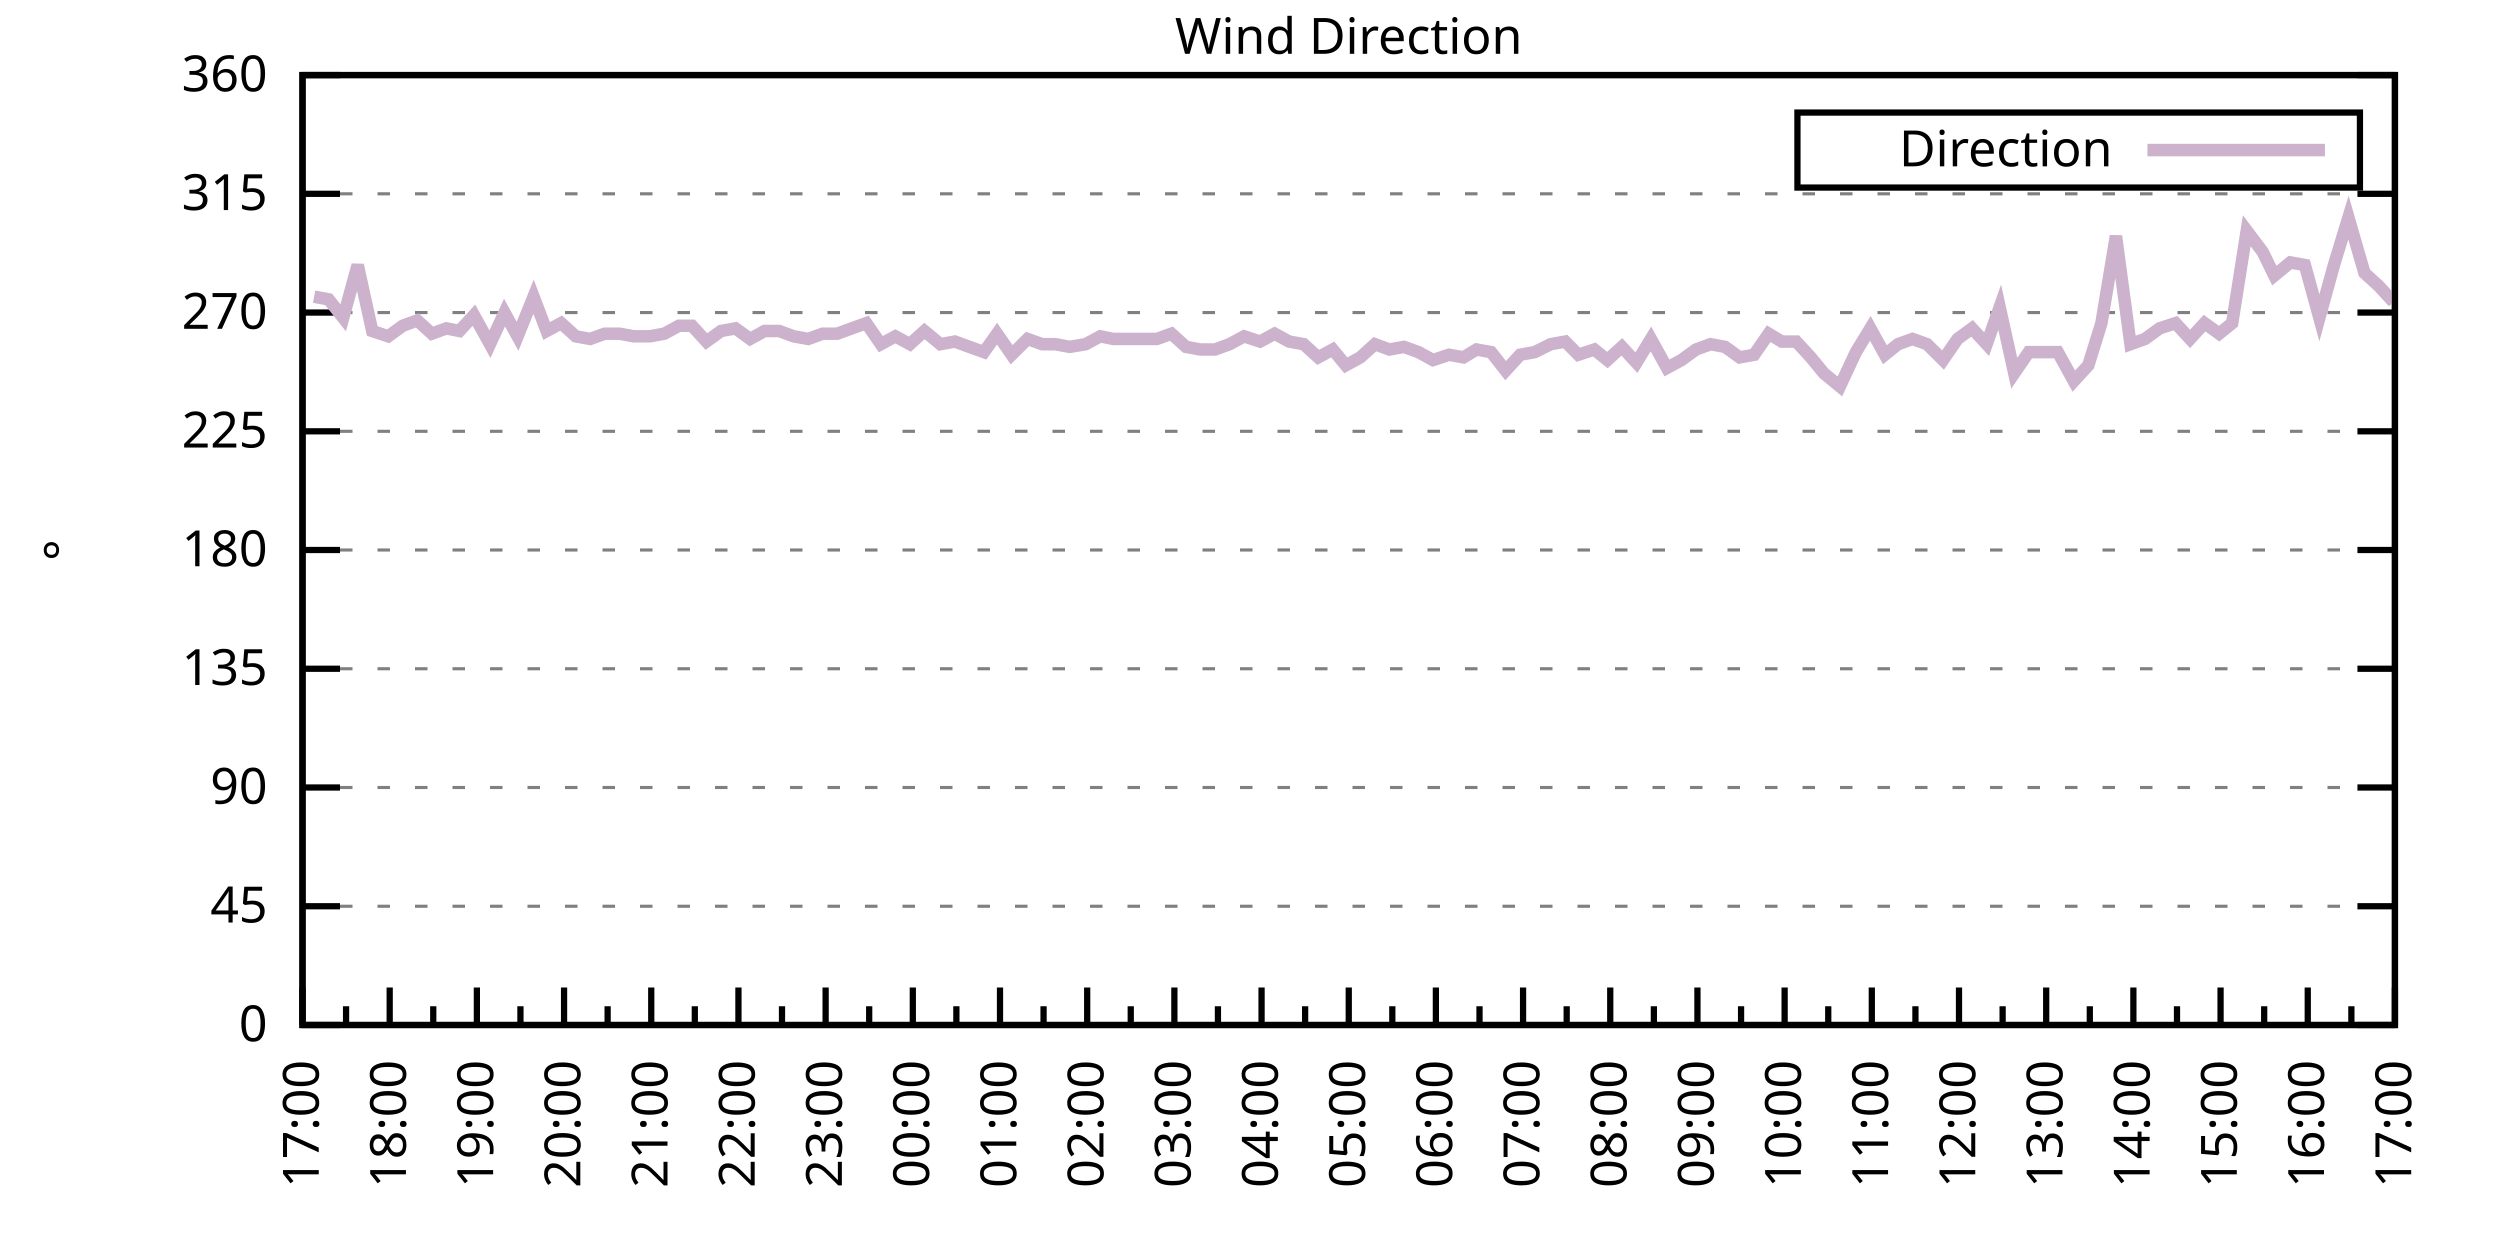
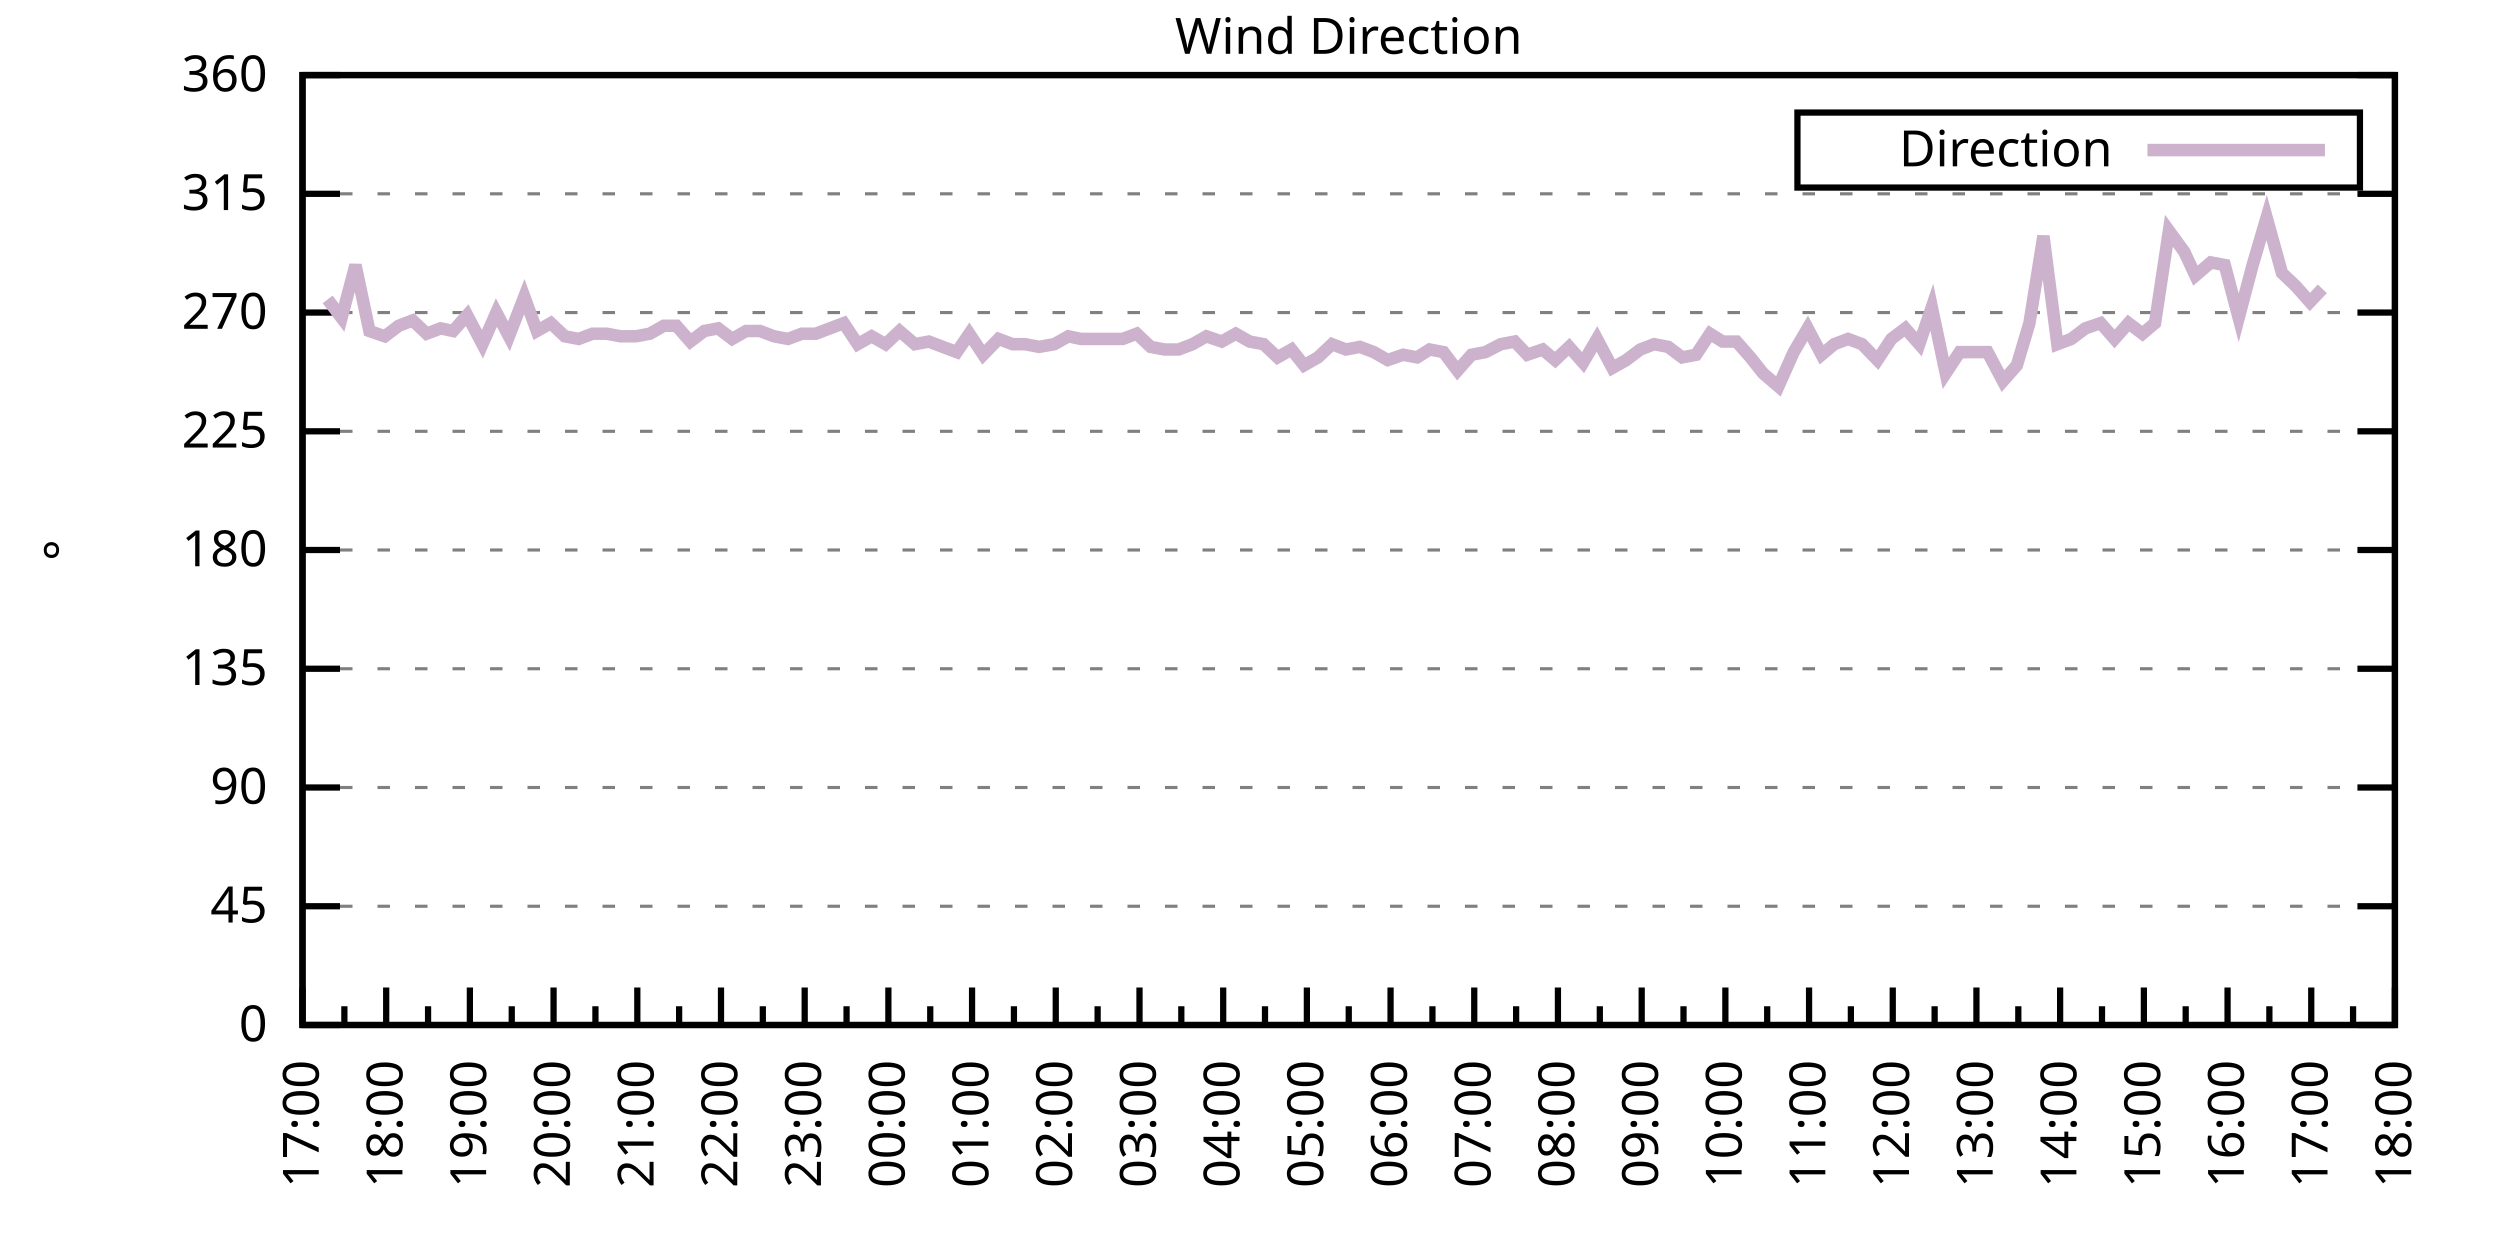
<svg xmlns="http://www.w3.org/2000/svg" xmlns:xlink="http://www.w3.org/1999/xlink" width="400" height="200" viewBox="0 0 400 200">
  <g id="gnuplot_canvas">
    <rect x="0" y="0" width="400" height="200" fill="none" />
    <defs>
      <circle id="gpDot" r="0.5" stroke-width="0.5" stroke="currentColor" />
      <path id="gpPt0" stroke-width="0.333" stroke="currentColor" d="M-1,0 h2 M0,-1 v2" />
      <path id="gpPt1" stroke-width="0.333" stroke="currentColor" d="M-1,-1 L1,1 M1,-1 L-1,1" />
      <path id="gpPt2" stroke-width="0.333" stroke="currentColor" d="M-1,0 L1,0 M0,-1 L0,1 M-1,-1 L1,1 M-1,1 L1,-1" />
      <rect id="gpPt3" stroke-width="0.333" stroke="currentColor" x="-1" y="-1" width="2" height="2" />
      <rect id="gpPt4" stroke-width="0.333" stroke="currentColor" fill="currentColor" x="-1" y="-1" width="2" height="2" />
      <circle id="gpPt5" stroke-width="0.333" stroke="currentColor" cx="0" cy="0" r="1" />
      <use xlink:href="#gpPt5" id="gpPt6" fill="currentColor" stroke="none" />
      <path id="gpPt7" stroke-width="0.333" stroke="currentColor" d="M0,-1.33 L-1.33,0.67 L1.33,0.67 z" />
      <use xlink:href="#gpPt7" id="gpPt8" fill="currentColor" stroke="none" />
      <use xlink:href="#gpPt7" id="gpPt9" stroke="currentColor" transform="rotate(180)" />
      <use xlink:href="#gpPt9" id="gpPt10" fill="currentColor" stroke="none" />
      <use xlink:href="#gpPt3" id="gpPt11" stroke="currentColor" transform="rotate(45)" />
      <use xlink:href="#gpPt11" id="gpPt12" fill="currentColor" stroke="none" />
      <path id="gpPt13" stroke-width="0.333" stroke="currentColor" d="M0,1.330 L1.265,0.411 L0.782,-1.067 L-0.782,-1.076 L-1.265,0.411 z" />
      <use xlink:href="#gpPt13" id="gpPt14" fill="currentColor" stroke="none" />
      <filter id="textbox" filterUnits="objectBoundingBox" x="0" y="0" height="1" width="1">
        <feFlood flood-color="white" flood-opacity="1" result="bgnd" />
        <feComposite in="SourceGraphic" in2="bgnd" operator="atop" />
      </filter>
      <filter id="greybox" filterUnits="objectBoundingBox" x="0" y="0" height="1" width="1">
        <feFlood flood-color="lightgrey" flood-opacity="1" result="grey" />
        <feComposite in="SourceGraphic" in2="grey" operator="atop" />
      </filter>
    </defs>
    <g fill="none" color="white" stroke="currentColor" stroke-width="1.00" stroke-linecap="butt" stroke-linejoin="miter">
</g>
    <g fill="none" color="black" stroke="currentColor" stroke-width="1.00" stroke-linecap="butt" stroke-linejoin="miter">
      <g stroke="none" shape-rendering="crispEdges">
        <polygon fill="rgb(255, 255, 255)" points="48.40,164.00 383.18,164.00 383.18,12.02 48.40,12.02 " />
      </g>
    </g>
    <g fill="none" color="black" stroke="currentColor" stroke-width="1.00" stroke-linecap="butt" stroke-linejoin="miter">
</g>
    <g fill="none" color="black" stroke="black" stroke-width="0.50" stroke-linecap="butt" stroke-linejoin="miter">
</g>
    <g fill="none" color="gray" stroke="currentColor" stroke-width="0.50" stroke-linecap="butt" stroke-linejoin="miter">
      <path stroke="gray" stroke-dasharray="2,4" class="gridline" d="M48.40,164.00 L383.19,164.00  " />
    </g>
    <g fill="none" color="gray" stroke="gray" stroke-width="1.00" stroke-linecap="butt" stroke-linejoin="miter">
</g>
    <g fill="none" color="black" stroke="currentColor" stroke-width="1.00" stroke-linecap="butt" stroke-linejoin="miter">
      <path stroke="black" d="M48.40,164.00 L54.40,164.00 M383.19,164.00 L377.19,164.00  " />
      <g transform="translate(42.80,166.60)" stroke="none" fill="black" font-family="Sans" font-size="8.00" text-anchor="end">
        <text>
          <tspan font-family="Sans"> 0</tspan>
        </text>
      </g>
    </g>
    <g fill="none" color="black" stroke="currentColor" stroke-width="1.00" stroke-linecap="butt" stroke-linejoin="miter">
</g>
    <g fill="none" color="black" stroke="black" stroke-width="0.50" stroke-linecap="butt" stroke-linejoin="miter">
</g>
    <g fill="none" color="gray" stroke="currentColor" stroke-width="0.50" stroke-linecap="butt" stroke-linejoin="miter">
      <path stroke="gray" stroke-dasharray="2,4" class="gridline" d="M48.40,145.00 L383.19,145.00  " />
    </g>
    <g fill="none" color="gray" stroke="gray" stroke-width="1.00" stroke-linecap="butt" stroke-linejoin="miter">
</g>
    <g fill="none" color="black" stroke="currentColor" stroke-width="1.00" stroke-linecap="butt" stroke-linejoin="miter">
      <path stroke="black" d="M48.40,145.00 L54.40,145.00 M383.19,145.00 L377.19,145.00  " />
      <g transform="translate(42.80,147.60)" stroke="none" fill="black" font-family="Sans" font-size="8.00" text-anchor="end">
        <text>
          <tspan font-family="Sans"> 45</tspan>
        </text>
      </g>
    </g>
    <g fill="none" color="black" stroke="currentColor" stroke-width="1.00" stroke-linecap="butt" stroke-linejoin="miter">
</g>
    <g fill="none" color="black" stroke="black" stroke-width="0.50" stroke-linecap="butt" stroke-linejoin="miter">
</g>
    <g fill="none" color="gray" stroke="currentColor" stroke-width="0.50" stroke-linecap="butt" stroke-linejoin="miter">
      <path stroke="gray" stroke-dasharray="2,4" class="gridline" d="M48.40,126.00 L383.19,126.00  " />
    </g>
    <g fill="none" color="gray" stroke="gray" stroke-width="1.00" stroke-linecap="butt" stroke-linejoin="miter">
</g>
    <g fill="none" color="black" stroke="currentColor" stroke-width="1.00" stroke-linecap="butt" stroke-linejoin="miter">
      <path stroke="black" d="M48.40,126.00 L54.40,126.00 M383.19,126.00 L377.19,126.00  " />
      <g transform="translate(42.80,128.60)" stroke="none" fill="black" font-family="Sans" font-size="8.00" text-anchor="end">
        <text>
          <tspan font-family="Sans"> 90</tspan>
        </text>
      </g>
    </g>
    <g fill="none" color="black" stroke="currentColor" stroke-width="1.00" stroke-linecap="butt" stroke-linejoin="miter">
</g>
    <g fill="none" color="black" stroke="black" stroke-width="0.50" stroke-linecap="butt" stroke-linejoin="miter">
</g>
    <g fill="none" color="gray" stroke="currentColor" stroke-width="0.50" stroke-linecap="butt" stroke-linejoin="miter">
      <path stroke="gray" stroke-dasharray="2,4" class="gridline" d="M48.40,107.00 L383.19,107.00  " />
    </g>
    <g fill="none" color="gray" stroke="gray" stroke-width="1.00" stroke-linecap="butt" stroke-linejoin="miter">
</g>
    <g fill="none" color="black" stroke="currentColor" stroke-width="1.00" stroke-linecap="butt" stroke-linejoin="miter">
      <path stroke="black" d="M48.40,107.00 L54.40,107.00 M383.19,107.00 L377.19,107.00  " />
      <g transform="translate(42.80,109.60)" stroke="none" fill="black" font-family="Sans" font-size="8.00" text-anchor="end">
        <text>
          <tspan font-family="Sans"> 135</tspan>
        </text>
      </g>
    </g>
    <g fill="none" color="black" stroke="currentColor" stroke-width="1.00" stroke-linecap="butt" stroke-linejoin="miter">
</g>
    <g fill="none" color="black" stroke="black" stroke-width="0.50" stroke-linecap="butt" stroke-linejoin="miter">
</g>
    <g fill="none" color="gray" stroke="currentColor" stroke-width="0.50" stroke-linecap="butt" stroke-linejoin="miter">
      <path stroke="gray" stroke-dasharray="2,4" class="gridline" d="M48.40,88.00 L383.19,88.00  " />
    </g>
    <g fill="none" color="gray" stroke="gray" stroke-width="1.00" stroke-linecap="butt" stroke-linejoin="miter">
</g>
    <g fill="none" color="black" stroke="currentColor" stroke-width="1.00" stroke-linecap="butt" stroke-linejoin="miter">
      <path stroke="black" d="M48.40,88.00 L54.40,88.00 M383.19,88.00 L377.19,88.00  " />
      <g transform="translate(42.80,90.60)" stroke="none" fill="black" font-family="Sans" font-size="8.00" text-anchor="end">
        <text>
          <tspan font-family="Sans"> 180</tspan>
        </text>
      </g>
    </g>
    <g fill="none" color="black" stroke="currentColor" stroke-width="1.00" stroke-linecap="butt" stroke-linejoin="miter">
</g>
    <g fill="none" color="black" stroke="black" stroke-width="0.50" stroke-linecap="butt" stroke-linejoin="miter">
</g>
    <g fill="none" color="gray" stroke="currentColor" stroke-width="0.50" stroke-linecap="butt" stroke-linejoin="miter">
      <path stroke="gray" stroke-dasharray="2,4" class="gridline" d="M48.40,69.01 L383.19,69.01  " />
    </g>
    <g fill="none" color="gray" stroke="gray" stroke-width="1.00" stroke-linecap="butt" stroke-linejoin="miter">
</g>
    <g fill="none" color="black" stroke="currentColor" stroke-width="1.00" stroke-linecap="butt" stroke-linejoin="miter">
      <path stroke="black" d="M48.40,69.01 L54.40,69.01 M383.19,69.01 L377.19,69.01  " />
      <g transform="translate(42.80,71.61)" stroke="none" fill="black" font-family="Sans" font-size="8.00" text-anchor="end">
        <text>
          <tspan font-family="Sans"> 225</tspan>
        </text>
      </g>
    </g>
    <g fill="none" color="black" stroke="currentColor" stroke-width="1.00" stroke-linecap="butt" stroke-linejoin="miter">
</g>
    <g fill="none" color="black" stroke="black" stroke-width="0.50" stroke-linecap="butt" stroke-linejoin="miter">
</g>
    <g fill="none" color="gray" stroke="currentColor" stroke-width="0.50" stroke-linecap="butt" stroke-linejoin="miter">
      <path stroke="gray" stroke-dasharray="2,4" class="gridline" d="M48.40,50.01 L383.19,50.01  " />
    </g>
    <g fill="none" color="gray" stroke="gray" stroke-width="1.00" stroke-linecap="butt" stroke-linejoin="miter">
</g>
    <g fill="none" color="black" stroke="currentColor" stroke-width="1.00" stroke-linecap="butt" stroke-linejoin="miter">
      <path stroke="black" d="M48.40,50.01 L54.40,50.01 M383.19,50.01 L377.19,50.01  " />
      <g transform="translate(42.80,52.61)" stroke="none" fill="black" font-family="Sans" font-size="8.00" text-anchor="end">
        <text>
          <tspan font-family="Sans"> 270</tspan>
        </text>
      </g>
    </g>
    <g fill="none" color="black" stroke="currentColor" stroke-width="1.00" stroke-linecap="butt" stroke-linejoin="miter">
</g>
    <g fill="none" color="black" stroke="black" stroke-width="0.50" stroke-linecap="butt" stroke-linejoin="miter">
</g>
    <g fill="none" color="gray" stroke="currentColor" stroke-width="0.50" stroke-linecap="butt" stroke-linejoin="miter">
      <path stroke="gray" stroke-dasharray="2,4" class="gridline" d="M48.40,31.01 L383.19,31.01  " />
    </g>
    <g fill="none" color="gray" stroke="gray" stroke-width="1.00" stroke-linecap="butt" stroke-linejoin="miter">
</g>
    <g fill="none" color="black" stroke="currentColor" stroke-width="1.00" stroke-linecap="butt" stroke-linejoin="miter">
      <path stroke="black" d="M48.40,31.01 L54.40,31.01 M383.19,31.01 L377.19,31.01  " />
      <g transform="translate(42.80,33.61)" stroke="none" fill="black" font-family="Sans" font-size="8.00" text-anchor="end">
        <text>
          <tspan font-family="Sans"> 315</tspan>
        </text>
      </g>
    </g>
    <g fill="none" color="black" stroke="currentColor" stroke-width="1.00" stroke-linecap="butt" stroke-linejoin="miter">
</g>
    <g fill="none" color="black" stroke="black" stroke-width="0.50" stroke-linecap="butt" stroke-linejoin="miter">
</g>
    <g fill="none" color="gray" stroke="currentColor" stroke-width="0.50" stroke-linecap="butt" stroke-linejoin="miter">
      <path stroke="gray" stroke-dasharray="2,4" class="gridline" d="M48.40,12.01 L383.19,12.01  " />
    </g>
    <g fill="none" color="gray" stroke="gray" stroke-width="1.00" stroke-linecap="butt" stroke-linejoin="miter">
</g>
    <g fill="none" color="black" stroke="currentColor" stroke-width="1.00" stroke-linecap="butt" stroke-linejoin="miter">
      <path stroke="black" d="M48.40,12.01 L54.40,12.01 M383.19,12.01 L377.19,12.01  " />
      <g transform="translate(42.80,14.61)" stroke="none" fill="black" font-family="Sans" font-size="8.00" text-anchor="end">
        <text>
          <tspan font-family="Sans"> 360</tspan>
        </text>
      </g>
    </g>
    <g fill="none" color="black" stroke="currentColor" stroke-width="1.00" stroke-linecap="butt" stroke-linejoin="miter">
      <path stroke="black" d="M48.40,164.00 L48.40,158.00  " />
      <g transform="translate(51.00,169.60) rotate(270)" stroke="none" fill="black" font-family="Sans" font-size="8.00" text-anchor="end">
        <text>
          <tspan font-family="Sans">17:00</tspan>
        </text>
      </g>
    </g>
    <g fill="none" color="black" stroke="currentColor" stroke-width="1.00" stroke-linecap="butt" stroke-linejoin="miter">
-       <path stroke="black" d="M55.37,164.00 L55.37,161.00 M62.35,164.00 L62.35,158.00  " />
-       <g transform="translate(64.95,169.60) rotate(270)" stroke="none" fill="black" font-family="Sans" font-size="8.00" text-anchor="end">
+       <path stroke="black" d="M55.10,164.00 L55.10,161.00 M61.79,164.00 L61.79,158.00  " />
+       <g transform="translate(64.39,169.60) rotate(270)" stroke="none" fill="black" font-family="Sans" font-size="8.00" text-anchor="end">
        <text>
          <tspan font-family="Sans">18:00</tspan>
        </text>
      </g>
    </g>
    <g fill="none" color="black" stroke="currentColor" stroke-width="1.00" stroke-linecap="butt" stroke-linejoin="miter">
-       <path stroke="black" d="M69.32,164.00 L69.32,161.00 M76.30,164.00 L76.30,158.00  " />
-       <g transform="translate(78.90,169.60) rotate(270)" stroke="none" fill="black" font-family="Sans" font-size="8.00" text-anchor="end">
+       <path stroke="black" d="M68.49,164.00 L68.49,161.00 M75.18,164.00 L75.18,158.00  " />
+       <g transform="translate(77.78,169.60) rotate(270)" stroke="none" fill="black" font-family="Sans" font-size="8.00" text-anchor="end">
        <text>
          <tspan font-family="Sans">19:00</tspan>
        </text>
      </g>
    </g>
    <g fill="none" color="black" stroke="currentColor" stroke-width="1.00" stroke-linecap="butt" stroke-linejoin="miter">
-       <path stroke="black" d="M83.27,164.00 L83.27,161.00 M90.25,164.00 L90.25,158.00  " />
-       <g transform="translate(92.85,169.60) rotate(270)" stroke="none" fill="black" font-family="Sans" font-size="8.00" text-anchor="end">
+       <path stroke="black" d="M81.88,164.00 L81.88,161.00 M88.57,164.00 L88.57,158.00  " />
+       <g transform="translate(91.17,169.60) rotate(270)" stroke="none" fill="black" font-family="Sans" font-size="8.00" text-anchor="end">
        <text>
          <tspan font-family="Sans">20:00</tspan>
        </text>
      </g>
    </g>
    <g fill="none" color="black" stroke="currentColor" stroke-width="1.00" stroke-linecap="butt" stroke-linejoin="miter">
-       <path stroke="black" d="M97.22,164.00 L97.22,161.00 M104.20,164.00 L104.20,158.00  " />
-       <g transform="translate(106.80,169.60) rotate(270)" stroke="none" fill="black" font-family="Sans" font-size="8.00" text-anchor="end">
+       <path stroke="black" d="M95.27,164.00 L95.27,161.00 M101.97,164.00 L101.97,158.00  " />
+       <g transform="translate(104.57,169.60) rotate(270)" stroke="none" fill="black" font-family="Sans" font-size="8.00" text-anchor="end">
        <text>
          <tspan font-family="Sans">21:00</tspan>
        </text>
      </g>
    </g>
    <g fill="none" color="black" stroke="currentColor" stroke-width="1.00" stroke-linecap="butt" stroke-linejoin="miter">
-       <path stroke="black" d="M111.17,164.00 L111.17,161.00 M118.15,164.00 L118.15,158.00  " />
-       <g transform="translate(120.75,169.60) rotate(270)" stroke="none" fill="black" font-family="Sans" font-size="8.00" text-anchor="end">
+       <path stroke="black" d="M108.66,164.00 L108.66,161.00 M115.36,164.00 L115.36,158.00  " />
+       <g transform="translate(117.96,169.60) rotate(270)" stroke="none" fill="black" font-family="Sans" font-size="8.00" text-anchor="end">
        <text>
          <tspan font-family="Sans">22:00</tspan>
        </text>
      </g>
    </g>
    <g fill="none" color="black" stroke="currentColor" stroke-width="1.00" stroke-linecap="butt" stroke-linejoin="miter">
-       <path stroke="black" d="M125.12,164.00 L125.12,161.00 M132.10,164.00 L132.10,158.00  " />
-       <g transform="translate(134.70,169.60) rotate(270)" stroke="none" fill="black" font-family="Sans" font-size="8.00" text-anchor="end">
+       <path stroke="black" d="M122.05,164.00 L122.05,161.00 M128.75,164.00 L128.75,158.00  " />
+       <g transform="translate(131.35,169.60) rotate(270)" stroke="none" fill="black" font-family="Sans" font-size="8.00" text-anchor="end">
        <text>
          <tspan font-family="Sans">23:00</tspan>
        </text>
      </g>
    </g>
    <g fill="none" color="black" stroke="currentColor" stroke-width="1.00" stroke-linecap="butt" stroke-linejoin="miter">
-       <path stroke="black" d="M139.07,164.00 L139.07,161.00 M146.05,164.00 L146.05,158.00  " />
-       <g transform="translate(148.65,169.60) rotate(270)" stroke="none" fill="black" font-family="Sans" font-size="8.00" text-anchor="end">
+       <path stroke="black" d="M135.45,164.00 L135.45,161.00 M142.14,164.00 L142.14,158.00  " />
+       <g transform="translate(144.74,169.60) rotate(270)" stroke="none" fill="black" font-family="Sans" font-size="8.00" text-anchor="end">
        <text>
          <tspan font-family="Sans">00:00</tspan>
        </text>
      </g>
    </g>
    <g fill="none" color="black" stroke="currentColor" stroke-width="1.00" stroke-linecap="butt" stroke-linejoin="miter">
-       <path stroke="black" d="M153.02,164.00 L153.02,161.00 M160.00,164.00 L160.00,158.00  " />
-       <g transform="translate(162.60,169.60) rotate(270)" stroke="none" fill="black" font-family="Sans" font-size="8.00" text-anchor="end">
+       <path stroke="black" d="M148.84,164.00 L148.84,161.00 M155.53,164.00 L155.53,158.00  " />
+       <g transform="translate(158.13,169.60) rotate(270)" stroke="none" fill="black" font-family="Sans" font-size="8.00" text-anchor="end">
        <text>
          <tspan font-family="Sans">01:00</tspan>
        </text>
      </g>
    </g>
    <g fill="none" color="black" stroke="currentColor" stroke-width="1.00" stroke-linecap="butt" stroke-linejoin="miter">
-       <path stroke="black" d="M166.97,164.00 L166.97,161.00 M173.95,164.00 L173.95,158.00  " />
-       <g transform="translate(176.55,169.60) rotate(270)" stroke="none" fill="black" font-family="Sans" font-size="8.00" text-anchor="end">
+       <path stroke="black" d="M162.23,164.00 L162.23,161.00 M168.92,164.00 L168.92,158.00  " />
+       <g transform="translate(171.52,169.60) rotate(270)" stroke="none" fill="black" font-family="Sans" font-size="8.00" text-anchor="end">
        <text>
          <tspan font-family="Sans">02:00</tspan>
        </text>
      </g>
    </g>
    <g fill="none" color="black" stroke="currentColor" stroke-width="1.00" stroke-linecap="butt" stroke-linejoin="miter">
-       <path stroke="black" d="M180.92,164.00 L180.92,161.00 M187.90,164.00 L187.90,158.00  " />
-       <g transform="translate(190.50,169.60) rotate(270)" stroke="none" fill="black" font-family="Sans" font-size="8.00" text-anchor="end">
+       <path stroke="black" d="M175.62,164.00 L175.62,161.00 M182.32,164.00 L182.32,158.00  " />
+       <g transform="translate(184.92,169.60) rotate(270)" stroke="none" fill="black" font-family="Sans" font-size="8.00" text-anchor="end">
        <text>
          <tspan font-family="Sans">03:00</tspan>
        </text>
      </g>
    </g>
    <g fill="none" color="black" stroke="currentColor" stroke-width="1.00" stroke-linecap="butt" stroke-linejoin="miter">
-       <path stroke="black" d="M194.87,164.00 L194.87,161.00 M201.85,164.00 L201.85,158.00  " />
-       <g transform="translate(204.45,169.60) rotate(270)" stroke="none" fill="black" font-family="Sans" font-size="8.00" text-anchor="end">
+       <path stroke="black" d="M189.01,164.00 L189.01,161.00 M195.71,164.00 L195.71,158.00  " />
+       <g transform="translate(198.31,169.60) rotate(270)" stroke="none" fill="black" font-family="Sans" font-size="8.00" text-anchor="end">
        <text>
          <tspan font-family="Sans">04:00</tspan>
        </text>
      </g>
    </g>
    <g fill="none" color="black" stroke="currentColor" stroke-width="1.00" stroke-linecap="butt" stroke-linejoin="miter">
-       <path stroke="black" d="M208.82,164.00 L208.82,161.00 M215.80,164.00 L215.80,158.00  " />
-       <g transform="translate(218.40,169.60) rotate(270)" stroke="none" fill="black" font-family="Sans" font-size="8.00" text-anchor="end">
+       <path stroke="black" d="M202.40,164.00 L202.40,161.00 M209.10,164.00 L209.10,158.00  " />
+       <g transform="translate(211.70,169.60) rotate(270)" stroke="none" fill="black" font-family="Sans" font-size="8.00" text-anchor="end">
        <text>
          <tspan font-family="Sans">05:00</tspan>
        </text>
      </g>
    </g>
    <g fill="none" color="black" stroke="currentColor" stroke-width="1.00" stroke-linecap="butt" stroke-linejoin="miter">
-       <path stroke="black" d="M222.77,164.00 L222.77,161.00 M229.74,164.00 L229.74,158.00  " />
-       <g transform="translate(232.34,169.60) rotate(270)" stroke="none" fill="black" font-family="Sans" font-size="8.00" text-anchor="end">
+       <path stroke="black" d="M215.80,164.00 L215.80,161.00 M222.49,164.00 L222.49,158.00  " />
+       <g transform="translate(225.09,169.60) rotate(270)" stroke="none" fill="black" font-family="Sans" font-size="8.00" text-anchor="end">
        <text>
          <tspan font-family="Sans">06:00</tspan>
        </text>
      </g>
    </g>
    <g fill="none" color="black" stroke="currentColor" stroke-width="1.00" stroke-linecap="butt" stroke-linejoin="miter">
-       <path stroke="black" d="M236.72,164.00 L236.72,161.00 M243.69,164.00 L243.69,158.00  " />
-       <g transform="translate(246.29,169.60) rotate(270)" stroke="none" fill="black" font-family="Sans" font-size="8.00" text-anchor="end">
+       <path stroke="black" d="M229.19,164.00 L229.19,161.00 M235.88,164.00 L235.88,158.00  " />
+       <g transform="translate(238.48,169.60) rotate(270)" stroke="none" fill="black" font-family="Sans" font-size="8.00" text-anchor="end">
        <text>
          <tspan font-family="Sans">07:00</tspan>
        </text>
      </g>
    </g>
    <g fill="none" color="black" stroke="currentColor" stroke-width="1.00" stroke-linecap="butt" stroke-linejoin="miter">
-       <path stroke="black" d="M250.67,164.00 L250.67,161.00 M257.64,164.00 L257.64,158.00  " />
-       <g transform="translate(260.24,169.60) rotate(270)" stroke="none" fill="black" font-family="Sans" font-size="8.00" text-anchor="end">
+       <path stroke="black" d="M242.58,164.00 L242.58,161.00 M249.27,164.00 L249.27,158.00  " />
+       <g transform="translate(251.87,169.60) rotate(270)" stroke="none" fill="black" font-family="Sans" font-size="8.00" text-anchor="end">
        <text>
          <tspan font-family="Sans">08:00</tspan>
        </text>
      </g>
    </g>
    <g fill="none" color="black" stroke="currentColor" stroke-width="1.00" stroke-linecap="butt" stroke-linejoin="miter">
-       <path stroke="black" d="M264.62,164.00 L264.62,161.00 M271.59,164.00 L271.59,158.00  " />
-       <g transform="translate(274.19,169.60) rotate(270)" stroke="none" fill="black" font-family="Sans" font-size="8.00" text-anchor="end">
+       <path stroke="black" d="M255.97,164.00 L255.97,161.00 M262.67,164.00 L262.67,158.00  " />
+       <g transform="translate(265.27,169.60) rotate(270)" stroke="none" fill="black" font-family="Sans" font-size="8.00" text-anchor="end">
        <text>
          <tspan font-family="Sans">09:00</tspan>
        </text>
      </g>
    </g>
    <g fill="none" color="black" stroke="currentColor" stroke-width="1.00" stroke-linecap="butt" stroke-linejoin="miter">
-       <path stroke="black" d="M278.57,164.00 L278.57,161.00 M285.54,164.00 L285.54,158.00  " />
-       <g transform="translate(288.14,169.60) rotate(270)" stroke="none" fill="black" font-family="Sans" font-size="8.00" text-anchor="end">
+       <path stroke="black" d="M269.36,164.00 L269.36,161.00 M276.06,164.00 L276.06,158.00  " />
+       <g transform="translate(278.66,169.60) rotate(270)" stroke="none" fill="black" font-family="Sans" font-size="8.00" text-anchor="end">
        <text>
          <tspan font-family="Sans">10:00</tspan>
        </text>
      </g>
    </g>
    <g fill="none" color="black" stroke="currentColor" stroke-width="1.00" stroke-linecap="butt" stroke-linejoin="miter">
-       <path stroke="black" d="M292.52,164.00 L292.52,161.00 M299.49,164.00 L299.49,158.00  " />
-       <g transform="translate(302.09,169.60) rotate(270)" stroke="none" fill="black" font-family="Sans" font-size="8.00" text-anchor="end">
+       <path stroke="black" d="M282.75,164.00 L282.75,161.00 M289.45,164.00 L289.45,158.00  " />
+       <g transform="translate(292.05,169.60) rotate(270)" stroke="none" fill="black" font-family="Sans" font-size="8.00" text-anchor="end">
        <text>
          <tspan font-family="Sans">11:00</tspan>
        </text>
      </g>
    </g>
    <g fill="none" color="black" stroke="currentColor" stroke-width="1.00" stroke-linecap="butt" stroke-linejoin="miter">
-       <path stroke="black" d="M306.47,164.00 L306.47,161.00 M313.44,164.00 L313.44,158.00  " />
-       <g transform="translate(316.04,169.60) rotate(270)" stroke="none" fill="black" font-family="Sans" font-size="8.00" text-anchor="end">
+       <path stroke="black" d="M296.14,164.00 L296.14,161.00 M302.84,164.00 L302.84,158.00  " />
+       <g transform="translate(305.44,169.60) rotate(270)" stroke="none" fill="black" font-family="Sans" font-size="8.00" text-anchor="end">
        <text>
          <tspan font-family="Sans">12:00</tspan>
        </text>
      </g>
    </g>
    <g fill="none" color="black" stroke="currentColor" stroke-width="1.00" stroke-linecap="butt" stroke-linejoin="miter">
-       <path stroke="black" d="M320.42,164.00 L320.42,161.00 M327.39,164.00 L327.39,158.00  " />
-       <g transform="translate(329.99,169.60) rotate(270)" stroke="none" fill="black" font-family="Sans" font-size="8.00" text-anchor="end">
+       <path stroke="black" d="M309.54,164.00 L309.54,161.00 M316.23,164.00 L316.23,158.00  " />
+       <g transform="translate(318.83,169.60) rotate(270)" stroke="none" fill="black" font-family="Sans" font-size="8.00" text-anchor="end">
        <text>
          <tspan font-family="Sans">13:00</tspan>
        </text>
      </g>
    </g>
    <g fill="none" color="black" stroke="currentColor" stroke-width="1.00" stroke-linecap="butt" stroke-linejoin="miter">
-       <path stroke="black" d="M334.37,164.00 L334.37,161.00 M341.34,164.00 L341.34,158.00  " />
-       <g transform="translate(343.94,169.60) rotate(270)" stroke="none" fill="black" font-family="Sans" font-size="8.00" text-anchor="end">
+       <path stroke="black" d="M322.93,164.00 L322.93,161.00 M329.62,164.00 L329.62,158.00  " />
+       <g transform="translate(332.22,169.60) rotate(270)" stroke="none" fill="black" font-family="Sans" font-size="8.00" text-anchor="end">
        <text>
          <tspan font-family="Sans">14:00</tspan>
        </text>
      </g>
    </g>
    <g fill="none" color="black" stroke="currentColor" stroke-width="1.00" stroke-linecap="butt" stroke-linejoin="miter">
-       <path stroke="black" d="M348.32,164.00 L348.32,161.00 M355.29,164.00 L355.29,158.00  " />
-       <g transform="translate(357.89,169.60) rotate(270)" stroke="none" fill="black" font-family="Sans" font-size="8.00" text-anchor="end">
+       <path stroke="black" d="M336.32,164.00 L336.32,161.00 M343.02,164.00 L343.02,158.00  " />
+       <g transform="translate(345.62,169.60) rotate(270)" stroke="none" fill="black" font-family="Sans" font-size="8.00" text-anchor="end">
        <text>
          <tspan font-family="Sans">15:00</tspan>
        </text>
      </g>
    </g>
    <g fill="none" color="black" stroke="currentColor" stroke-width="1.00" stroke-linecap="butt" stroke-linejoin="miter">
-       <path stroke="black" d="M362.27,164.00 L362.27,161.00 M369.24,164.00 L369.24,158.00  " />
-       <g transform="translate(371.84,169.60) rotate(270)" stroke="none" fill="black" font-family="Sans" font-size="8.00" text-anchor="end">
+       <path stroke="black" d="M349.71,164.00 L349.71,161.00 M356.41,164.00 L356.41,158.00  " />
+       <g transform="translate(359.01,169.60) rotate(270)" stroke="none" fill="black" font-family="Sans" font-size="8.00" text-anchor="end">
        <text>
          <tspan font-family="Sans">16:00</tspan>
        </text>
      </g>
    </g>
    <g fill="none" color="black" stroke="currentColor" stroke-width="1.00" stroke-linecap="butt" stroke-linejoin="miter">
-       <path stroke="black" d="M376.22,164.00 L376.22,161.00 M383.19,164.00 L383.19,158.00  " />
+       <path stroke="black" d="M363.10,164.00 L363.10,161.00 M369.80,164.00 L369.80,158.00  " />
+       <g transform="translate(372.40,169.60) rotate(270)" stroke="none" fill="black" font-family="Sans" font-size="8.00" text-anchor="end">
+         <text>
+           <tspan font-family="Sans">17:00</tspan>
+         </text>
+       </g>
+     </g>
+     <g fill="none" color="black" stroke="currentColor" stroke-width="1.00" stroke-linecap="butt" stroke-linejoin="miter">
+       <path stroke="black" d="M376.49,164.00 L376.49,161.00 M383.19,164.00 L383.19,158.00  " />
      <g transform="translate(385.79,169.60) rotate(270)" stroke="none" fill="black" font-family="Sans" font-size="8.00" text-anchor="end">
        <text>
-           <tspan font-family="Sans">17:00</tspan>
+           <tspan font-family="Sans">18:00</tspan>
        </text>
      </g>
    </g>
    <g fill="none" color="black" stroke="currentColor" stroke-width="1.00" stroke-linecap="butt" stroke-linejoin="miter">
</g>
    <g fill="none" color="black" stroke="currentColor" stroke-width="1.00" stroke-linecap="butt" stroke-linejoin="miter">
      <path stroke="black" d="M48.40,12.01 L48.40,164.00 L383.19,164.00 L383.19,12.01 L48.40,12.01 Z  " />
    </g>
    <g fill="none" color="black" stroke="currentColor" stroke-width="1.00" stroke-linecap="butt" stroke-linejoin="miter">
      <g transform="translate(12.80,88.01) rotate(270)" stroke="none" fill="black" font-family="Sans" font-size="8.00" text-anchor="middle">
        <text>
          <tspan font-family="Sans">°</tspan>
        </text>
      </g>
    </g>
    <g fill="none" color="black" stroke="currentColor" stroke-width="1.00" stroke-linecap="butt" stroke-linejoin="miter">
</g>
    <g fill="none" color="black" stroke="currentColor" stroke-width="1.00" stroke-linecap="butt" stroke-linejoin="miter">
      <path stroke="black" d="M287.59,30.01 L287.59,18.01 L377.59,18.01 L377.59,30.01 L287.59,30.01 Z  " />
    </g>
    <g id="Wind_direction_plot_1">
      <g fill="none" color="white" stroke="black" stroke-width="2.00" stroke-linecap="butt" stroke-linejoin="miter">
</g>
      <g fill="none" color="black" stroke="currentColor" stroke-width="2.00" stroke-linecap="butt" stroke-linejoin="miter">
        <g transform="translate(337.99,26.61)" stroke="none" fill="black" font-family="Sans" font-size="8.00" text-anchor="end">
          <text>
            <tspan font-family="Sans">Direction</tspan>
          </text>
        </g>
      </g>
      <g fill="none" color="black" stroke="currentColor" stroke-width="2.00" stroke-linecap="butt" stroke-linejoin="miter">
-         <path stroke="rgb(204, 178, 204)" d="M343.59,24.01 L371.99,24.01 M50.26,47.47 L52.58,47.90 L54.91,50.85 L57.23,42.41 L59.56,52.96 L62.12,53.81   L64.44,52.12 L66.77,51.27 L69.09,53.39 L71.42,52.54 L73.51,52.96 L75.83,50.43 L78.39,55.07 L80.72,50.01   L82.81,53.81 L85.37,47.47 L87.46,52.96 L89.78,51.70 L92.11,53.81 L94.43,54.23 L96.76,53.39 L99.08,53.39   L101.41,53.81 L103.97,53.81 L106.29,53.39 L108.62,52.12 L110.71,52.12 L113.03,54.65 L115.36,52.96 L117.68,52.54   L120.01,54.23 L122.33,52.96 L124.66,52.96 L126.98,53.81 L129.31,54.23 L131.63,53.39 L133.96,53.39 L136.28,52.54   L138.61,51.70 L140.93,55.07 L143.26,53.81 L145.58,55.07 L147.91,52.96 L150.46,55.07 L152.79,54.65 L155.11,55.50   L157.44,56.34 L159.53,53.39 L161.86,56.76 L164.41,54.23 L166.74,55.07 L168.83,55.07 L171.16,55.50 L173.71,55.07   L176.04,53.81 L178.13,54.23 L180.46,54.23 L182.55,54.23 L185.11,54.23 L187.43,53.39 L189.76,55.50 L192.08,55.92   L194.41,55.92 L196.73,55.07 L199.06,53.81 L201.61,54.65 L203.94,53.39 L206.26,54.65 L208.59,55.07 L210.91,57.18   L213.24,55.92 L215.33,58.45 L217.65,57.18 L219.98,55.07 L222.30,55.92 L224.63,55.50 L226.95,56.34 L229.28,57.61   L231.84,56.76 L234.16,57.18 L236.25,55.92 L238.58,56.34 L240.90,59.30 L243.23,56.76 L245.55,56.34 L248.11,55.07   L250.44,54.65 L252.53,56.76 L255.09,55.92 L257.18,57.61 L259.50,55.50 L261.83,58.03 L264.15,54.23 L266.71,58.87   L269.04,57.61 L271.36,55.92 L273.69,55.07 L276.01,55.50 L278.34,57.18 L280.66,56.76 L282.99,53.39 L285.08,54.65   L287.40,54.65 L289.73,57.18 L291.82,59.72 L294.38,61.83 L296.94,56.34 L299.26,52.54 L301.58,56.76 L303.68,55.07   L306.00,54.23 L308.33,55.07 L310.88,57.61 L313.21,54.23 L315.53,52.54 L317.86,55.07 L319.95,49.16 L322.28,59.72   L324.60,56.34 L326.93,56.34 L329.25,56.34 L331.81,60.98 L334.13,58.45 L336.23,51.70 L338.55,37.76 L340.88,55.07   L343.20,54.23 L345.53,52.54 L348.08,51.70 L350.41,54.23 L352.73,51.70 L355.06,53.39 L357.15,51.70 L359.48,36.92   L362.03,40.30 L363.89,44.10 L366.45,41.99 L368.78,42.41 L371.10,50.85 L373.43,42.41 L375.75,34.81 L378.31,43.67   L380.63,45.79 L382.96,48.32  " />
+         <path stroke="rgb(204, 178, 204)" d="M343.59,24.01 L371.99,24.01 M52.42,47.90 L54.65,50.85 L56.88,42.41 L59.11,52.96 L61.57,53.81 L63.80,52.12   L66.03,51.27 L68.26,53.39 L70.50,52.54 L72.50,52.96 L74.74,50.43 L77.19,55.07 L79.42,50.01 L81.43,53.81   L83.89,47.47 L85.90,52.96 L88.13,51.70 L90.36,53.81 L92.59,54.23 L94.82,53.39 L97.06,53.39 L99.29,53.81   L101.74,53.81 L103.98,53.39 L106.21,52.12 L108.22,52.12 L110.45,54.65 L112.68,52.96 L114.91,52.54 L117.14,54.23   L119.38,52.96 L121.61,52.96 L123.84,53.81 L126.07,54.23 L128.30,53.39 L130.54,53.39 L132.77,52.54 L135.00,51.70   L137.23,55.07 L139.46,53.81 L141.69,55.07 L143.93,52.96 L146.38,55.07 L148.61,54.65 L150.85,55.50 L153.08,56.34   L155.09,53.39 L157.32,56.76 L159.77,54.23 L162.01,55.07 L164.01,55.07 L166.25,55.50 L168.70,55.07 L170.93,53.81   L172.94,54.23 L175.17,54.23 L177.18,54.23 L179.64,54.23 L181.87,53.39 L184.10,55.50 L186.33,55.92 L188.57,55.92   L190.80,55.07 L193.03,53.81 L195.48,54.65 L197.72,53.39 L199.95,54.65 L202.18,55.07 L204.41,57.18 L206.64,55.92   L208.65,58.45 L210.88,57.18 L213.12,55.07 L215.35,55.92 L217.58,55.50 L219.81,56.34 L222.04,57.61 L224.50,56.76   L226.73,57.18 L228.74,55.92 L230.97,56.34 L233.20,59.30 L235.44,56.76 L237.67,56.34 L240.12,55.07 L242.36,54.65   L244.36,56.76 L246.82,55.92 L248.83,57.61 L251.06,55.50 L253.29,58.03 L255.52,54.23 L257.98,58.87 L260.21,57.61   L262.44,55.92 L264.67,55.07 L266.91,55.50 L269.14,57.18 L271.37,56.76 L273.60,53.39 L275.61,54.65 L277.84,54.65   L280.07,57.18 L282.08,59.72 L284.54,61.83 L286.99,56.34 L289.23,52.54 L291.46,56.76 L293.47,55.07 L295.70,54.23   L297.93,55.07 L300.39,57.61 L302.62,54.23 L304.85,52.54 L307.08,55.07 L309.09,49.16 L311.32,59.72 L313.55,56.34   L315.79,56.34 L318.02,56.34 L320.47,60.98 L322.70,58.45 L324.71,51.70 L326.95,37.76 L329.18,55.07 L331.41,54.23   L333.64,52.54 L336.10,51.70 L338.33,54.23 L340.56,51.70 L342.79,53.39 L344.80,51.70 L347.03,36.92 L349.49,40.30   L351.27,44.10 L353.73,41.99 L355.96,42.41 L358.19,50.85 L360.42,42.41 L362.66,34.81 L365.11,43.67 L367.34,45.79   L369.58,48.32 L371.58,46.21  " />
      </g>
    </g>
    <g fill="none" color="black" stroke="currentColor" stroke-width="2.00" stroke-linecap="butt" stroke-linejoin="miter">
</g>
    <g fill="none" color="black" stroke="black" stroke-width="1.00" stroke-linecap="butt" stroke-linejoin="miter">
</g>
    <g fill="none" color="black" stroke="currentColor" stroke-width="1.00" stroke-linecap="butt" stroke-linejoin="miter">
      <path stroke="black" d="M48.40,12.01 L48.40,164.00 L383.19,164.00 L383.19,12.01 L48.40,12.01 Z  " />
    </g>
    <g fill="none" color="black" stroke="currentColor" stroke-width="1.00" stroke-linecap="butt" stroke-linejoin="miter">
      <g transform="translate(215.79,8.61)" stroke="none" fill="black" font-family="Sans" font-size="8.00" text-anchor="middle">
        <text>
          <tspan font-family="Sans">Wind Direction</tspan>
        </text>
      </g>
    </g>
    <g fill="none" color="black" stroke="currentColor" stroke-width="1.00" stroke-linecap="butt" stroke-linejoin="miter">
</g>
  </g>
</svg>
